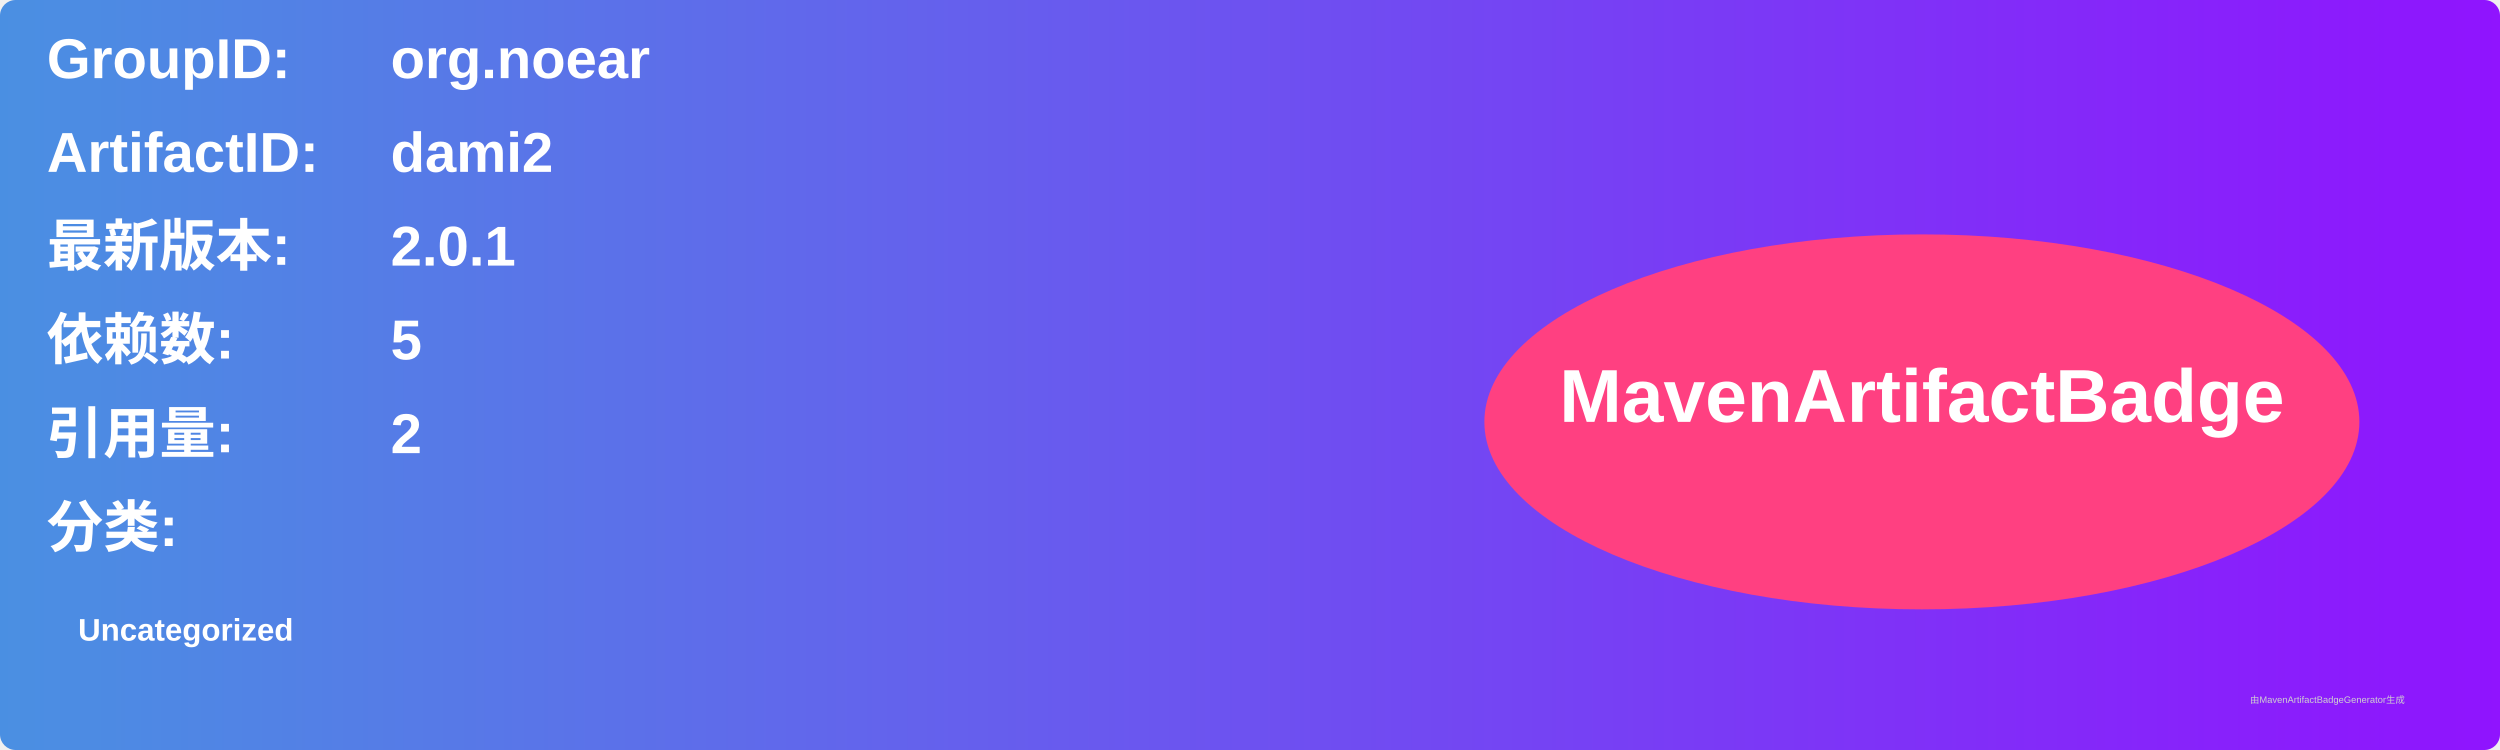
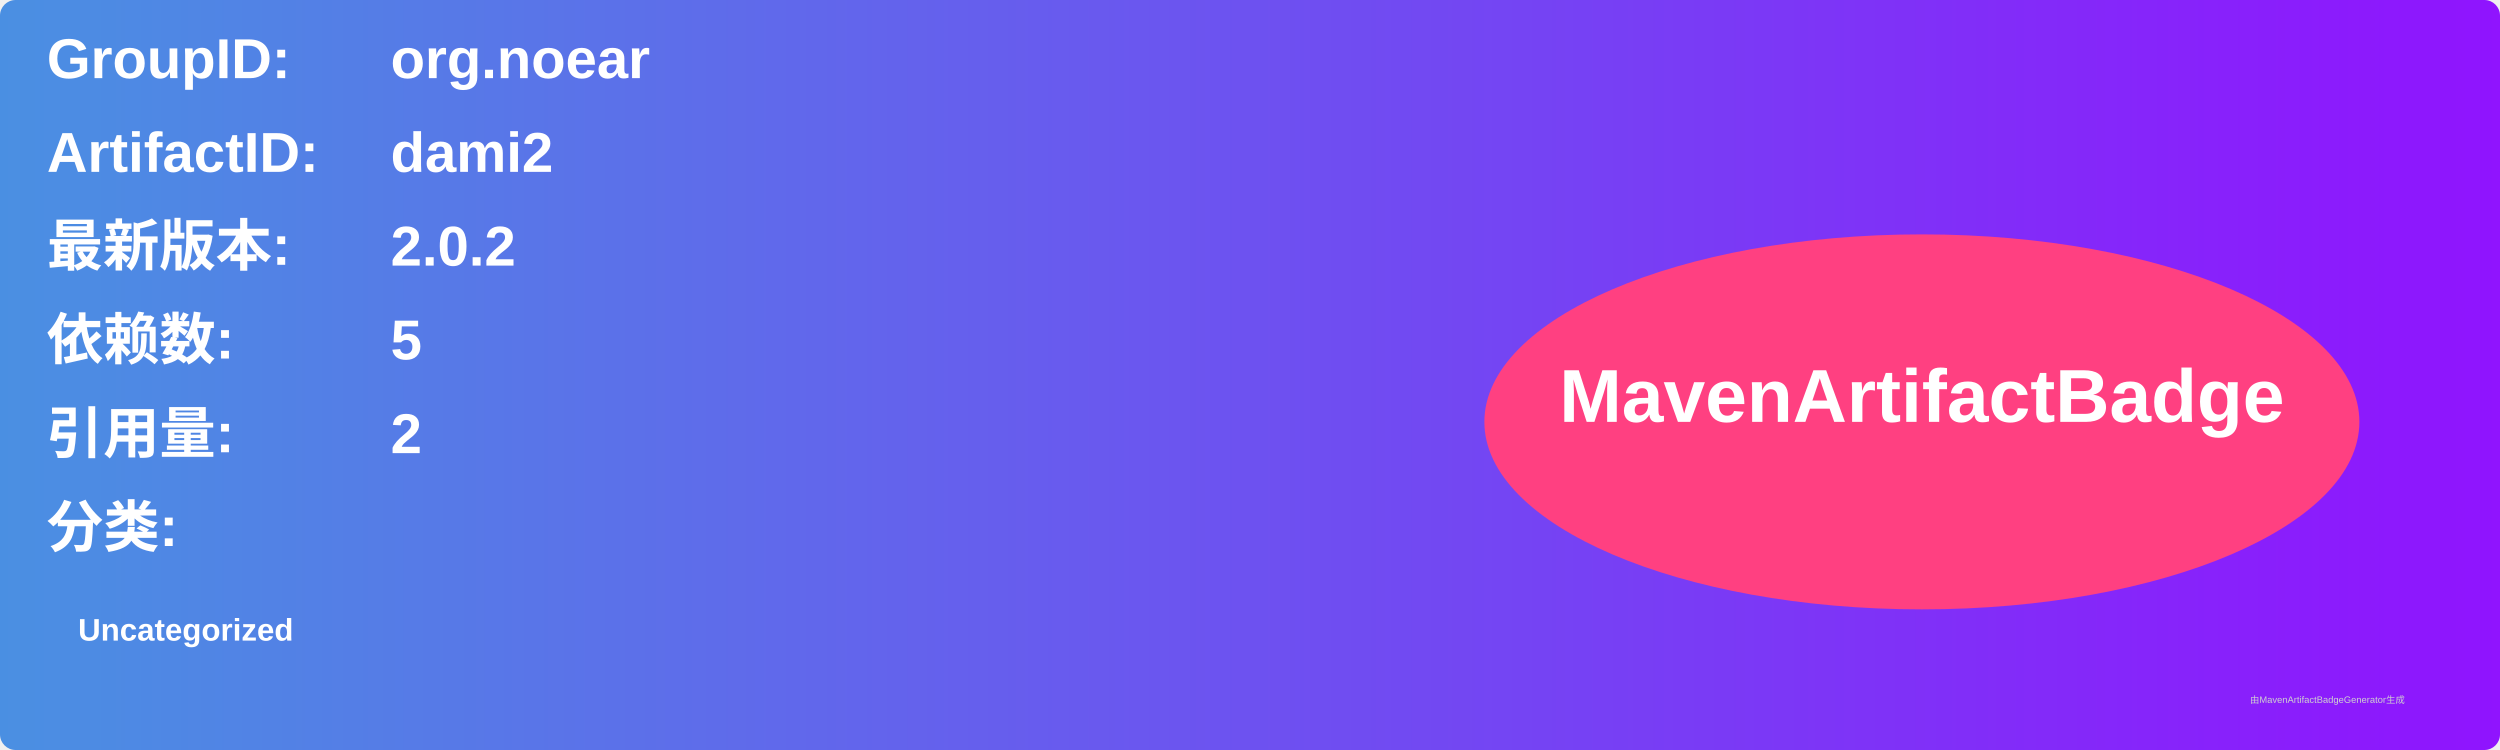
<svg xmlns="http://www.w3.org/2000/svg" width="800" height="240" viewBox="0 0 800 240">
  <linearGradient id="grad" x1="0%" y1="0%" x2="100%" y2="0%">
    <stop offset="0%" stop-color="#4a90e2" />
    <stop offset="100%" stop-color="#9013fe" />
  </linearGradient>
  <rect width="100%" height="100%" rx="5" ry="5" fill="url(#grad)" />
  <g transform="translate(15, 15)">
    <text x="0" y="10" font-family="Arial" font-size="18" fill="white" font-weight="bold" width="260">GroupID:</text>
    <text x="110" y="10" font-family="Arial" font-size="18" fill="white" font-weight="bold" width="460">org.noear</text>
    <text x="0" y="40" font-family="Arial" font-size="18" fill="white" font-weight="bold" width="260">ArtifactID:</text>
    <text x="110" y="40" font-family="Arial" font-size="18" fill="white" font-weight="bold" width="460">dami2</text>
    <text x="0" y="70" font-family="Arial" font-size="18" fill="white" font-weight="bold">最新版本:</text>
    <text x="110" y="70" font-family="Arial" font-size="18" fill="white" font-weight="bold">
-       <tspan font-weight="bold">2.0.1</tspan>
+       <tspan font-weight="bold">2.0.2</tspan>
    </text>
    <text x="0" y="100" font-family="Arial" font-size="18" fill="white" font-weight="bold">依赖数: </text>
    <text x="110" y="100" font-family="Arial" font-size="18" fill="white">
      <tspan font-weight="bold">5</tspan>
    </text>
    <text x="0" y="130" font-family="Arial" font-size="18" fill="white" font-weight="bold">引用量: </text>
    <text x="110" y="130" font-family="Arial" font-size="18" fill="white">
      <tspan font-weight="bold">2</tspan>
    </text>
    <text x="0" y="160" font-family="Arial" font-size="18" fill="white" font-weight="bold">分类:</text>
    <text x="10" y="190" font-family="Arial" font-size="10" fill="white">
      <tspan font-weight="bold">Uncategorized</tspan>
    </text>
    <ellipse cx="600" cy="120" rx="140" ry="60" fill="#ff4081" />
    <text x="600" y="120" text-anchor="middle" font-family="Arial" font-size="24" fill="white" font-weight="bold">MavenArtifactBadge</text>
  </g>
  <text x="720" y="225" font-family="Arial" font-size="3" fill="#d0d0d0">由MavenArtifactBadgeGenerator生成</text>
</svg>
